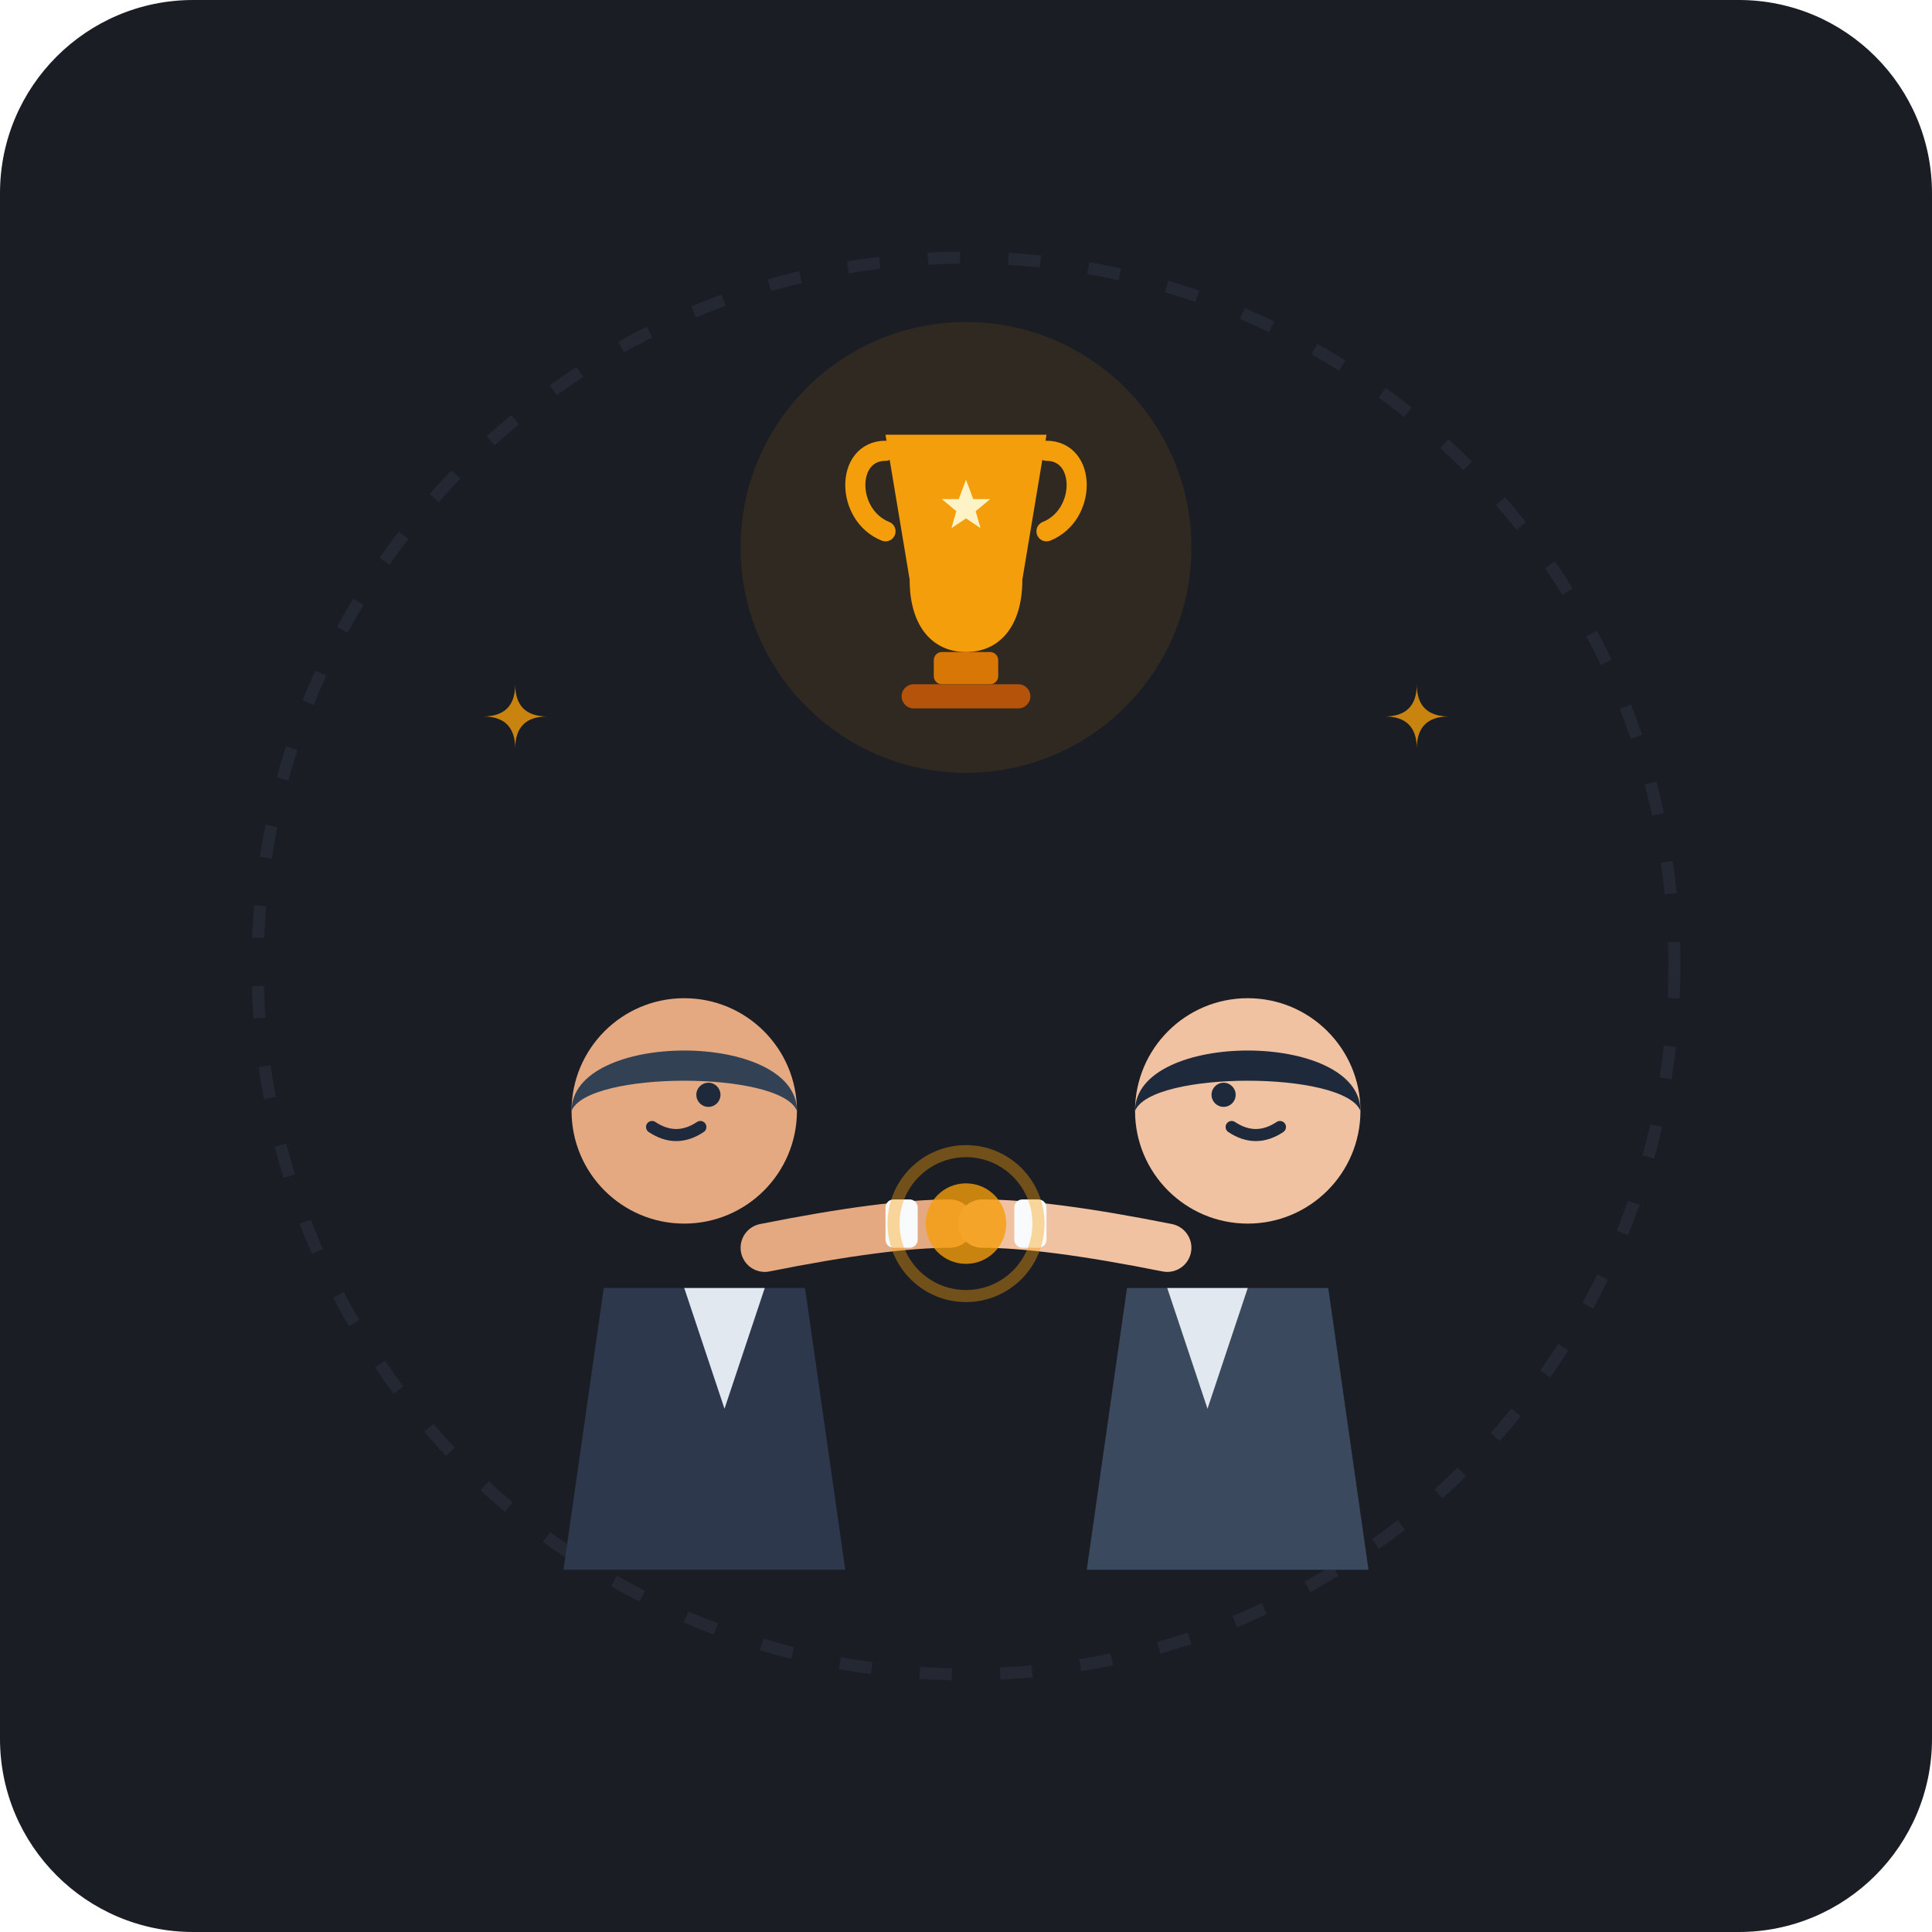
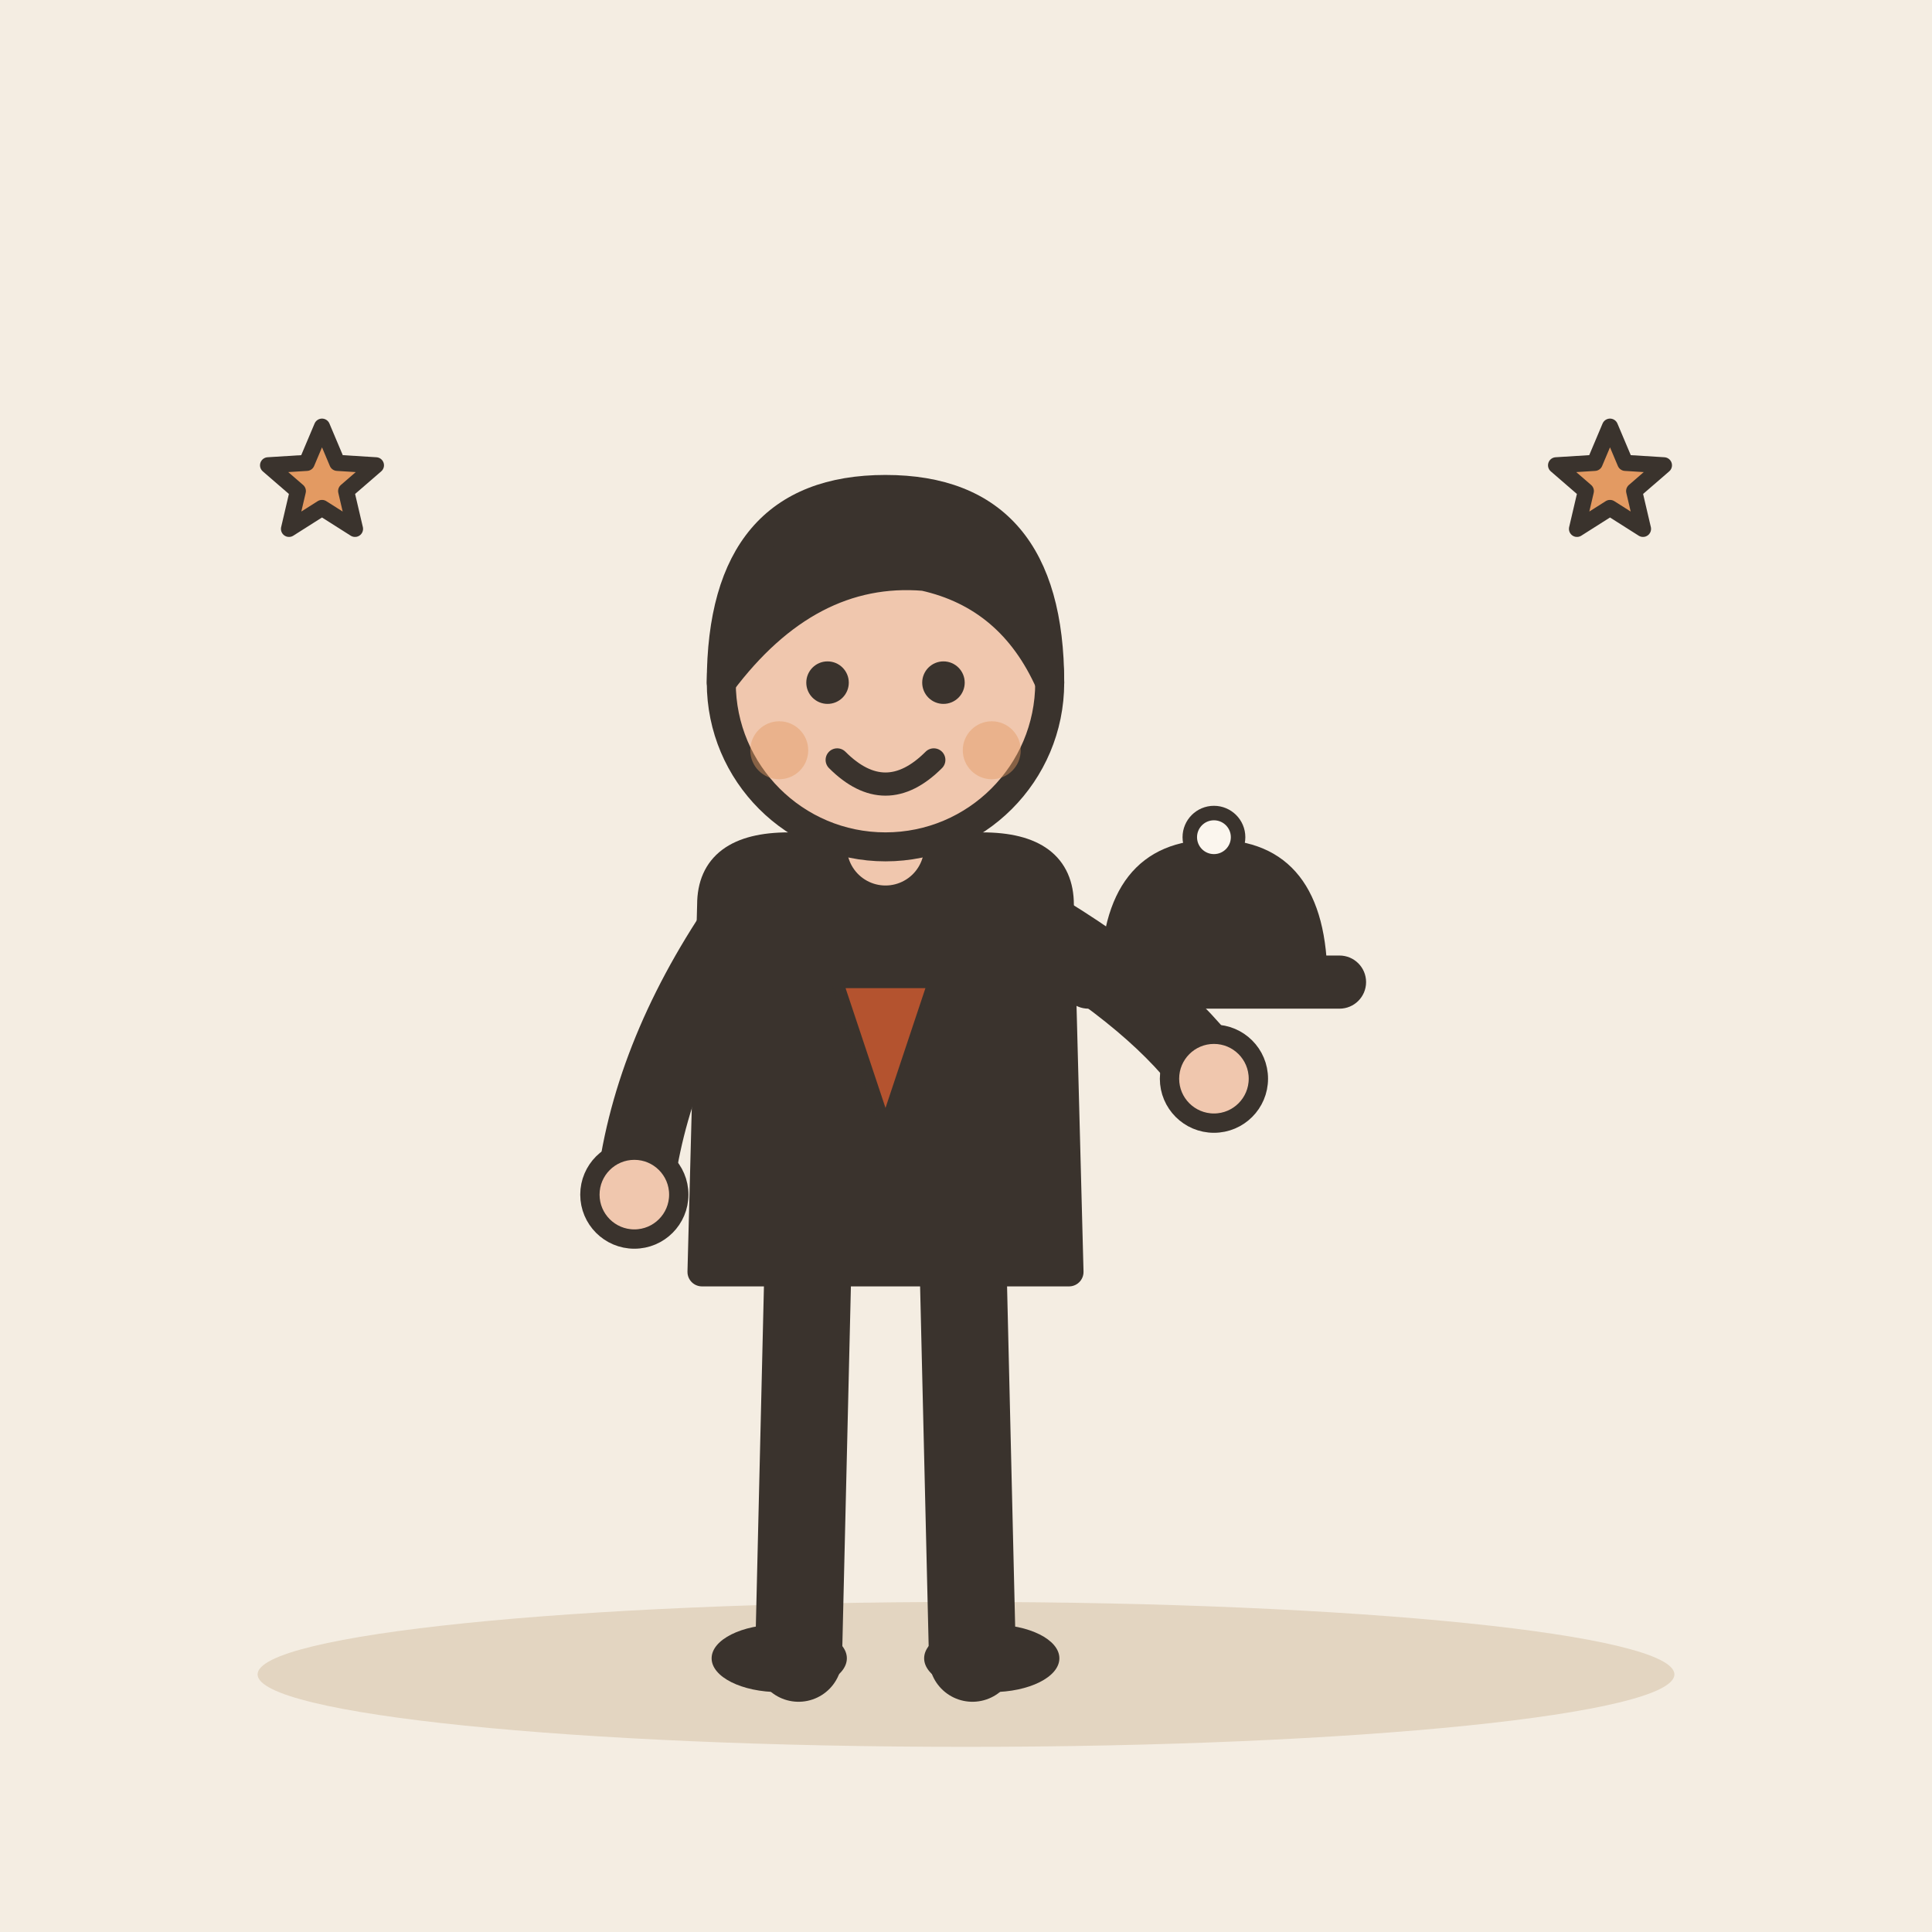
- <svg xmlns="http://www.w3.org/2000/svg" width="240" height="240" viewBox="0 0 240 240">
-   <rect width="240" height="240" rx="24" fill="#1A1D24" />
-   <circle cx="120" cy="120" r="88" fill="none" stroke="#2A2F3D" stroke-width="1.5" stroke-dasharray="4 6" opacity="0.6" />
-   <g id="character-left">
-     <path d="M 75 160 L 70 195 L 105 195 L 100 160 Z" fill="#2E384D" />
-     <polygon points="85,160 90,175 95,160" fill="#E2E8F0" />
-     <circle cx="85" cy="138" r="14" fill="#E5A982" />
-     <path d="M 71 138 C 71 128, 99 128, 99 138 C 97 133, 73 133, 71 138 Z" fill="#334155" />
-     <path d="M 81 140 Q 84 142 87 140" stroke="#1E293B" stroke-width="1.5" stroke-linecap="round" fill="none" />
-     <circle cx="88" cy="136" r="1.5" fill="#1E293B" />
-     <path d="M 95 155 Q 110 152 118 152" stroke="#E5A982" stroke-width="6" stroke-linecap="round" fill="none" />
-     <rect x="110" y="149" width="4" height="6" fill="#F8FAFC" rx="1" />
+ <svg xmlns="http://www.w3.org/2000/svg" viewBox="0 0 240 240" data-style="editorial">
+   <rect width="240" height="240" fill="#F4EDE2" />
+   <ellipse cx="120" cy="208" rx="88" ry="9" fill="#E3D5C1" />
+   <g transform="translate(110 206) scale(1.2 1.2)">
+     <path d="M-8 -42L-9 0" stroke="#3A332D" stroke-width="9" stroke-linecap="round" fill="none" />
+     <path d="M8 -42L9 0" stroke="#3A332D" stroke-width="9" stroke-linecap="round" fill="none" />
+     <ellipse cx="-11" cy="0" rx="7" ry="3.5" fill="#3A332D" />
+     <ellipse cx="11" cy="0" rx="7" ry="3.5" fill="#3A332D" />
+     <path d="M-18 -78Q-18 -84 -10 -84L10 -84Q18 -84 18 -78L19 -40L-19 -40Z" fill="#3A332D" stroke="#3A332D" stroke-width="3" stroke-linecap="round" stroke-linejoin="round" />
+     <path d="M-15 -76Q-24.5 -62 -26 -48" fill="none" stroke="#3A332D" stroke-width="8" stroke-linecap="round" stroke-linejoin="round" />
+     <circle cx="-26" cy="-48" r="4.6" fill="#F0C7AE" stroke="#3A332D" stroke-linecap="round" stroke-linejoin="round" stroke-width="2" />
+     <path d="M15 -76Q28.5 -68 34 -60" fill="none" stroke="#3A332D" stroke-width="8" stroke-linecap="round" stroke-linejoin="round" />
+     <circle cx="34" cy="-60" r="4.6" fill="#F0C7AE" stroke="#3A332D" stroke-linecap="round" stroke-linejoin="round" stroke-width="2" />
+     <path d="M0 -84L0 -88" stroke="#F0C7AE" stroke-width="8" stroke-linecap="round" fill="none" />
+     <circle cx="0" cy="-101" r="17" fill="#F0C7AE" stroke="#3A332D" stroke-width="3" stroke-linecap="round" stroke-linejoin="round" />
+     <path d="M-17 -101Q-17 -121 0 -121Q17 -121 17 -101Q13 -110 4 -112Q-8 -113 -17 -101Z" fill="#3A332D" stroke="#3A332D" stroke-width="3" stroke-linecap="round" stroke-linejoin="round" />
+     <circle cx="-6" cy="-101" r="2.2" fill="#3A332D" />
+     <circle cx="6" cy="-101" r="2.2" fill="#3A332D" />
+     <path d="M-5 -93Q0 -88 5 -93" fill="none" stroke="#3A332D" stroke-width="2.4" stroke-linecap="round" stroke-linejoin="round" />
+     <circle cx="-11" cy="-94" r="3" fill="#E39A62" opacity="0.45" />
+     <circle cx="11" cy="-94" r="3" fill="#E39A62" opacity="0.45" />
+     <g transform="translate(34 -70) scale(0.5 0.5)">
+       <path d="M-22 0Q-22 -28 0 -28Q22 -28 22 0Z" fill="#3A332D" stroke="#3A332D" stroke-width="3" stroke-linecap="round" stroke-linejoin="round" />
+       <rect x="-30" y="-4" width="60" height="8" rx="4" fill="#3A332D" stroke="#3A332D" stroke-width="3" stroke-linecap="round" stroke-linejoin="round" />
+       <circle cx="0" cy="-30" r="5" fill="#FBF6EE" stroke="#3A332D" stroke-width="3" stroke-linecap="round" stroke-linejoin="round" />
+     </g>
  </g>
-   <g id="character-right">
-     <path d="M 165 160 L 170 195 L 135 195 L 140 160 Z" fill="#3B495E" />
-     <polygon points="155,160 150,175 145,160" fill="#E2E8F0" />
-     <circle cx="155" cy="138" r="14" fill="#F1C2A2" />
-     <path d="M 141 138 C 141 128, 169 128, 169 138 C 167 133, 143 133, 141 138 Z" fill="#1E293B" />
-     <path d="M 153 140 Q 156 142 159 140" stroke="#1E293B" stroke-width="1.5" stroke-linecap="round" fill="none" />
-     <circle cx="152" cy="136" r="1.5" fill="#1E293B" />
-     <path d="M 145 155 Q 130 152 122 152" stroke="#F1C2A2" stroke-width="6" stroke-linecap="round" fill="none" />
-     <rect x="126" y="149" width="4" height="6" fill="#F8FAFC" rx="1" />
-   </g>
-   <circle cx="120" cy="152" r="5" fill="#F59E0B" opacity="0.8" />
-   <circle cx="120" cy="152" r="9" fill="none" stroke="#F59E0B" stroke-width="1.5" opacity="0.4" />
-   <g id="trophy-crest" transform="translate(120, 68)">
-     <circle cx="0" cy="0" r="28" fill="#F59E0B" opacity="0.1" />
-     <path d="M -10 -14 L 10 -14 L 7 4 C 7 10, 4 13, 0 13 C -4 13, -7 10, -7 4 Z" fill="#F59E0B" />
-     <rect x="-4" y="13" width="8" height="4" fill="#D97706" rx="1" />
-     <rect x="-8" y="17" width="16" height="3" fill="#B45309" rx="1.5" />
-     <path d="M -10 -12 C -15 -12, -15 -4, -10 -2" stroke="#F59E0B" stroke-width="2.5" fill="none" stroke-linecap="round" />
-     <path d="M 10 -12 C 15 -12, 15 -4, 10 -2" stroke="#F59E0B" stroke-width="2.5" fill="none" stroke-linecap="round" />
-     <path d="M 0 -8 L 1.5 -4 L 5 -4 L 2 -1.5 L 3 2 L 0 0 L -3 2 L -2 -1.5 L -5 -4 L -1.5 -4 Z" fill="#FEF3C7" transform="scale(0.6) translate(0, -6)" />
-   </g>
-   <g fill="#F59E0B">
-     <path d="M 64 85 Q 64 89 60 89 Q 64 89 64 93 Q 64 89 68 89 Q 64 89 64 85 Z" opacity="0.8" />
-     <path d="M 176 85 Q 176 89 172 89 Q 176 89 176 93 Q 176 89 180 89 Q 176 89 176 85 Z" opacity="0.8" />
-   </g>
+   <path d="M40.0 53.0L41.9 57.5L46.7 57.8L43.0 61.0L44.1 65.7L40.0 63.1L35.9 65.7L37.0 61.0L33.3 57.8L38.1 57.5Z" fill="#E39A62" stroke="#3A332D" stroke-width="2" stroke-linecap="round" stroke-linejoin="round" />
+   <path d="M200.0 53.0L201.9 57.5L206.7 57.8L203.0 61.0L204.1 65.7L200.0 63.1L195.9 65.7L197.0 61.0L193.3 57.8L198.1 57.5Z" fill="#E39A62" stroke="#3A332D" stroke-width="2" stroke-linecap="round" stroke-linejoin="round" />
+   <path d="M104 122L110 140L116 122Z" fill="#B4532F" stroke="#3A332D" stroke-width="1.5" stroke-linecap="round" stroke-linejoin="round" />
</svg>
